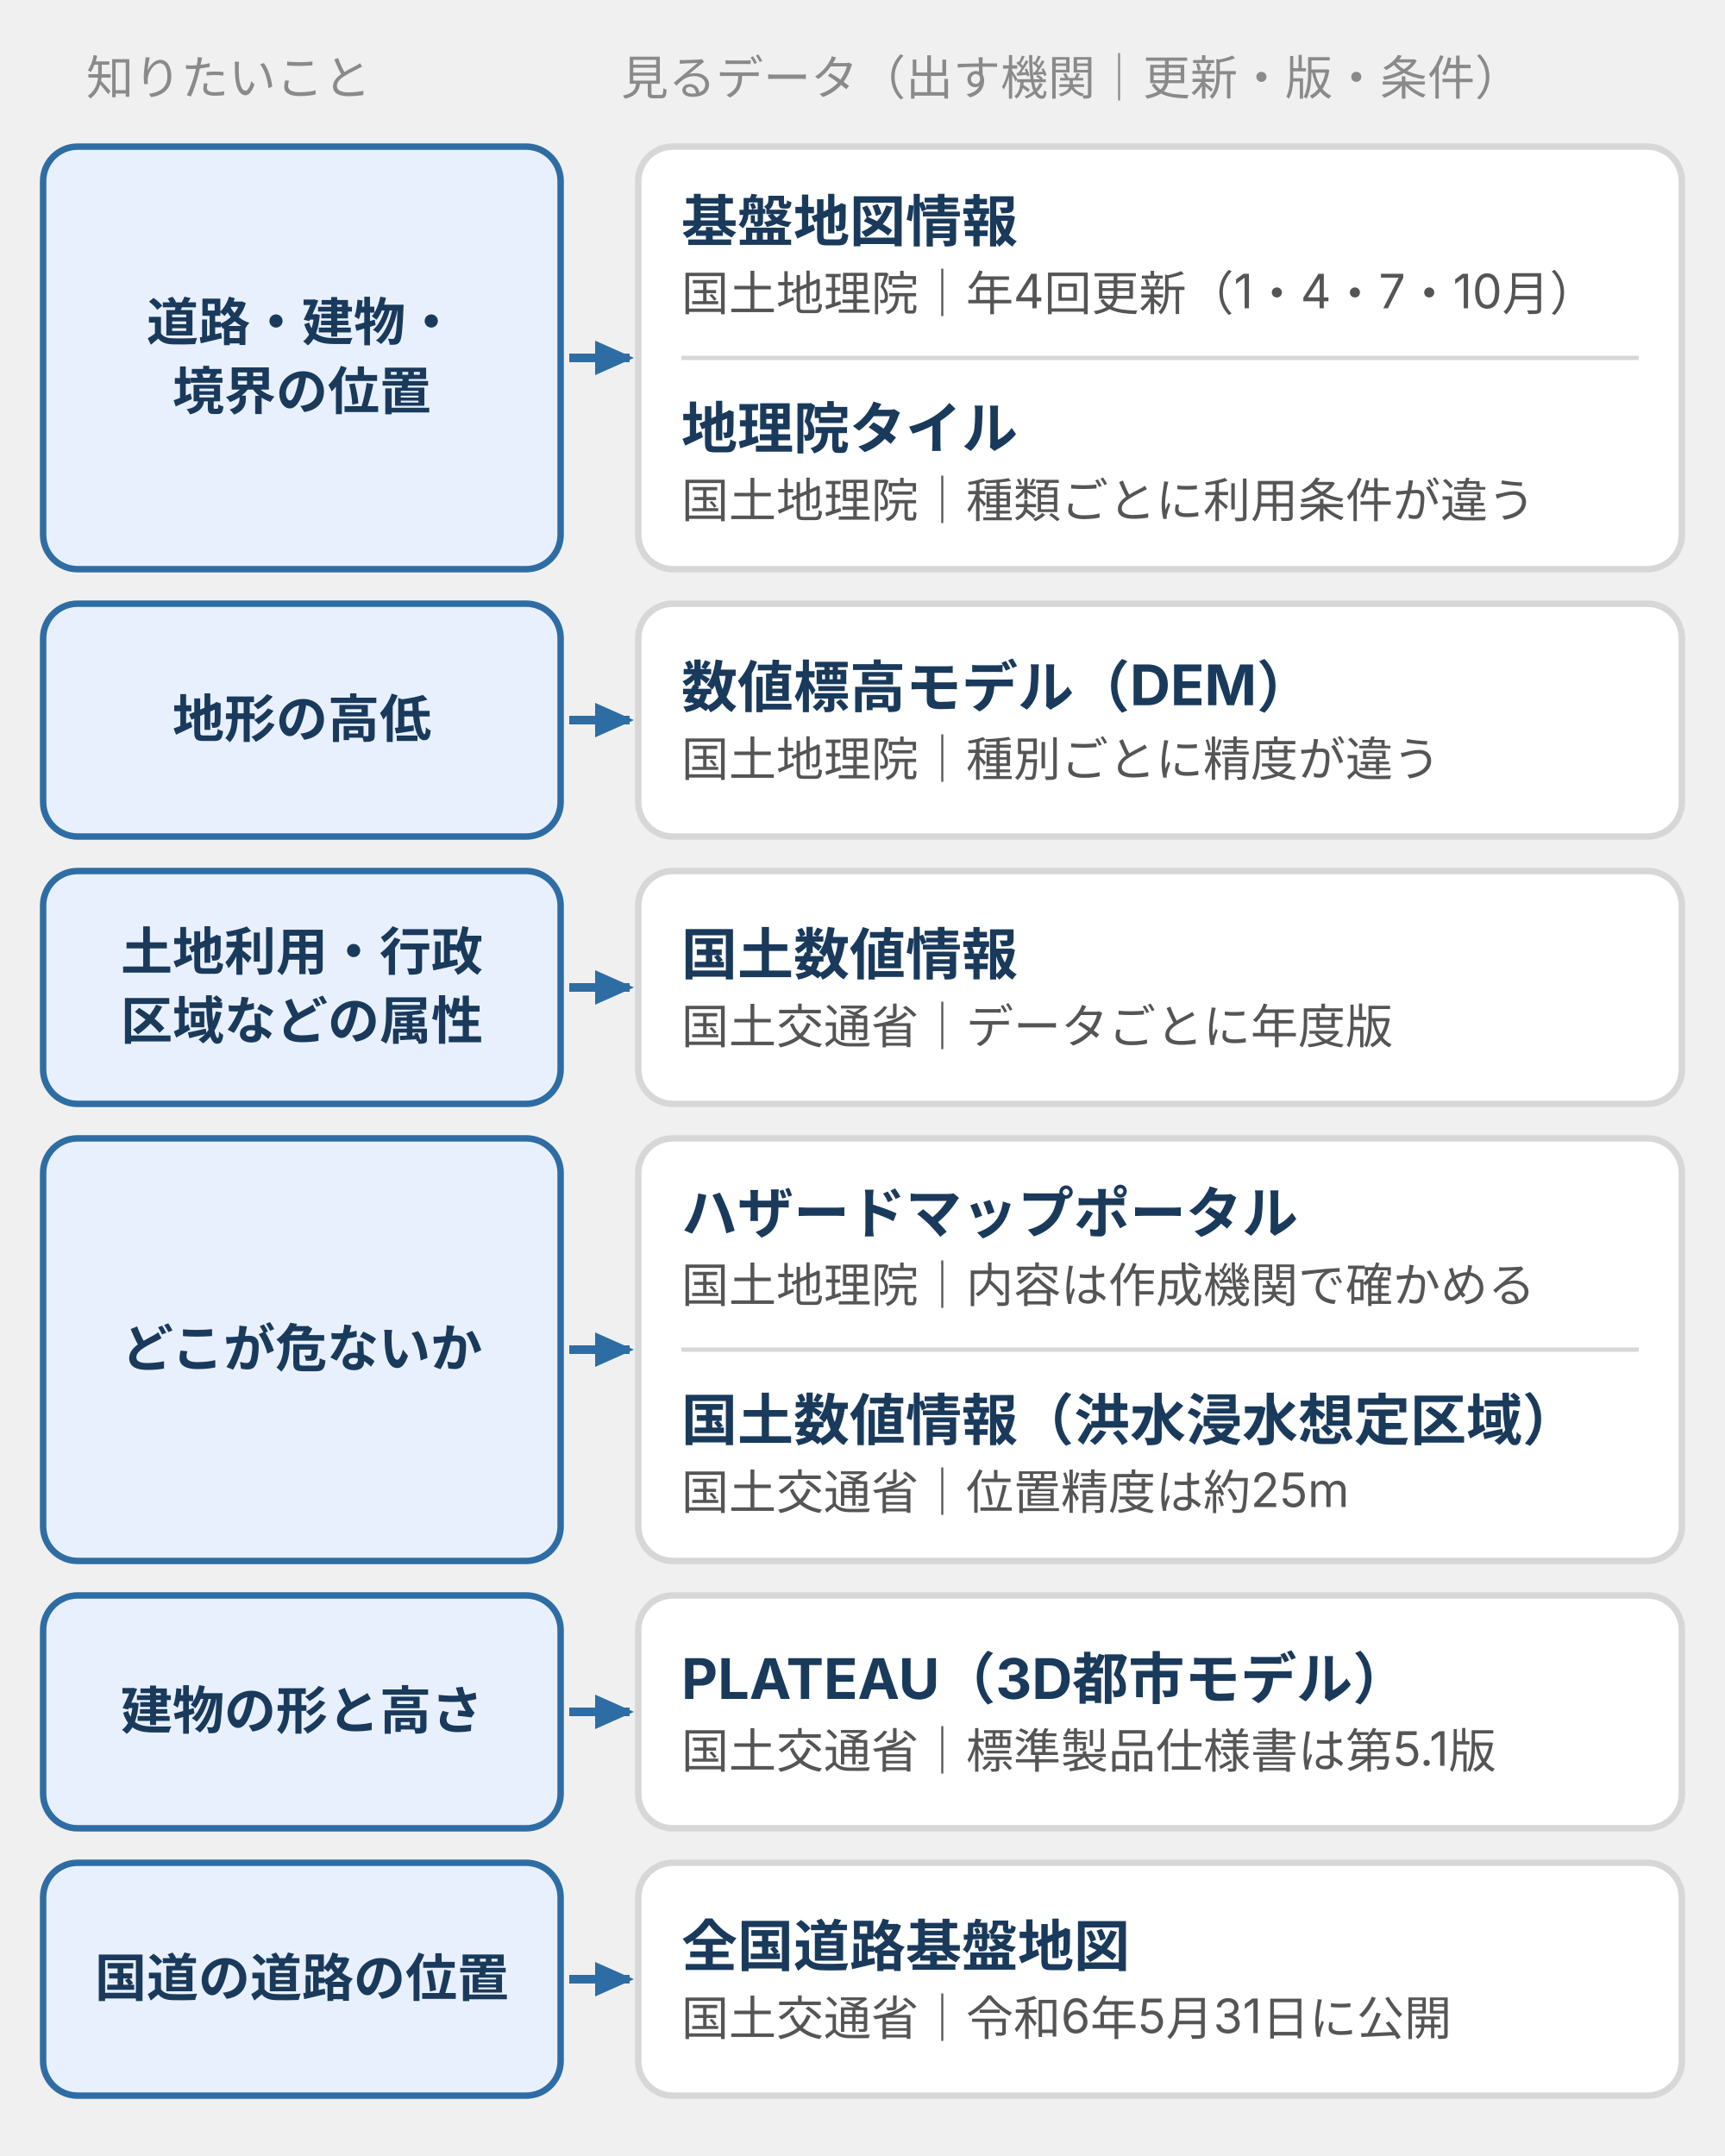
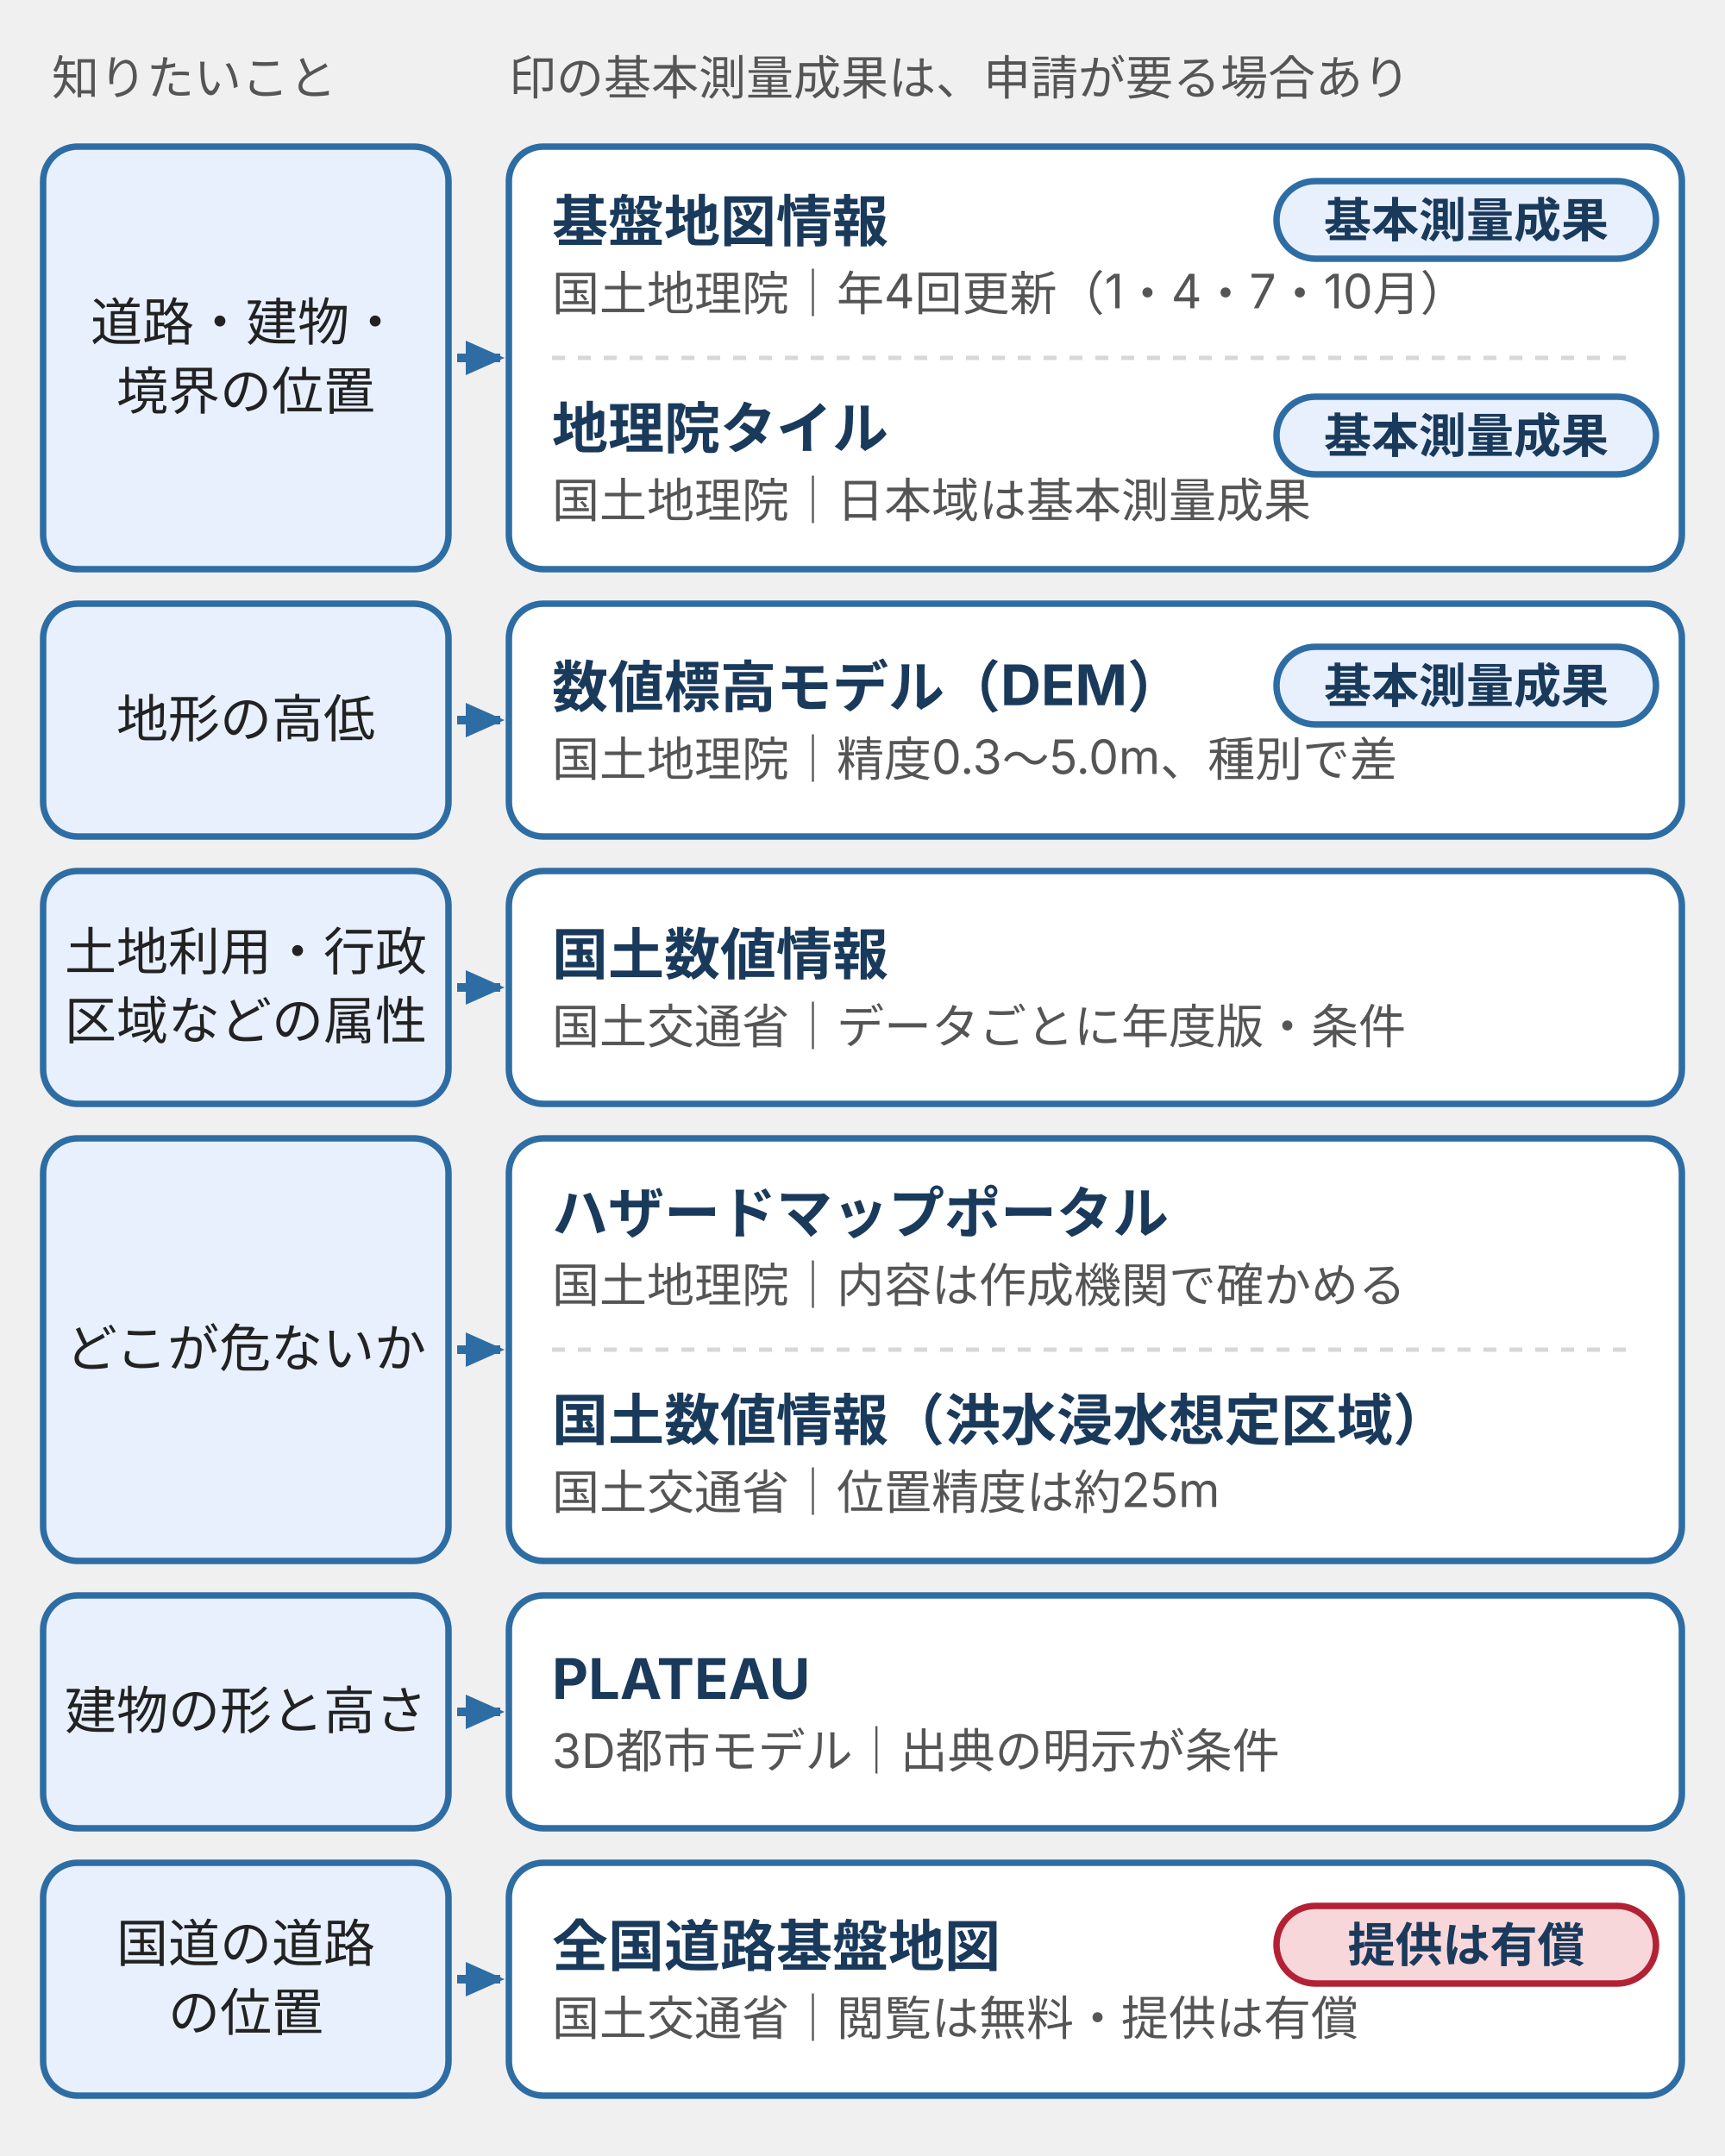
- <svg xmlns="http://www.w3.org/2000/svg" viewBox="0 0 400 500" style="max-width:400px;width:100%" role="img" aria-label="知りたいことごとに、どの公開データを見るかを並べた図。道路・建物・境界の位置は基盤地図情報と地理院タイル、地形の高低は数値標高モデル、属性は国土数値情報、危険な場所はハザードマップポータルと国土数値情報、建物の形と高さはPLATEAU、国道の位置は全国道路基盤地図。出す機関と更新・版・条件を添える。">
+ <svg xmlns="http://www.w3.org/2000/svg" viewBox="0 0 400 500" style="max-width:400px;width:100%" role="img" aria-label="知りたいことごとに見る公開データを並べた図。位置は基盤地図情報と地理院タイル、地形の高低は数値標高モデル（精度0.3〜5.0m）、属性は国土数値情報、危険な場所はハザードマップポータルと洪水浸水想定区域（位置精度約25m）、建物はPLATEAU、国道は全国道路基盤地図（提供は有償）。基本測量成果の印は申請が要る場合がある。">
  <defs>
    <style>
-       text { font-family: Inter, "Noto Sans JP", "Hiragino Kaku Gothic ProN", "Hiragino Sans", sans-serif; font-size: 11px; fill: #555; }
+       text { font-family: Inter, "Noto Sans JP", "Hiragino Kaku Gothic ProN", "Hiragino Sans", sans-serif; font-size: 11px; fill: #222; }
+       .b { font-weight: bold; fill: #1a3a5c; }
+       .m { fill: #555; }
+       .t12 { font-size: 12px; }
      .n { font-size: 13px; font-weight: bold; fill: #1a3a5c; }
-       .t { font-size: 12px; font-weight: bold; fill: #1a3a5c; }
-       .s { font-size: 11px; fill: #555; }
-       .m { font-size: 11px; fill: #8a8a8a; }
-       .p { fill: #fff; stroke: #d7d7d7; stroke-width: 1.5; }
-       .bb { fill: #e8f0fe; stroke: #2e6da4; stroke-width: 1.5; }
-       .bp { fill: #d0e8d0; stroke: #3a7d44; stroke-width: 1.5; }
-       .bw { fill: #fff3cd; stroke: #d4a017; stroke-width: 1.5; }
-       .bd { fill: #f8d7da; stroke: #b22234; stroke-width: 1.5; }
-       .bs { fill: #f5f5f5; stroke: #d7d7d7; stroke-width: 1.5; }
-       .a { stroke: #2e6da4; stroke-width: 2; fill: none; }
-       .ln { stroke: #8a8a8a; stroke-width: 1; fill: none; }
+       .brand { fill: #e8f0fe; stroke: #2e6da4; stroke-width: 1.5; }
+       .pos { fill: #d0e8d0; stroke: #3a7d44; stroke-width: 1.5; }
+       .warn { fill: #fff3cd; stroke: #d4a017; stroke-width: 1.5; }
+       .dng { fill: #f8d7da; stroke: #b22234; stroke-width: 1.5; }
+       .sf { fill: #f5f5f5; stroke: #d7d7d7; stroke-width: 1.5; }
+       .wh { fill: #fff; stroke: #2e6da4; stroke-width: 1.5; }
+       .dash { fill: #fff; stroke: #555; stroke-width: 1.5; stroke-dasharray: 4 3; }
+       .grid { stroke: #d7d7d7; stroke-width: 1; stroke-dasharray: 3 3; fill: none; }
+       .ax { stroke: #555; stroke-width: 1.5; fill: none; }
+       .ar { stroke: #2e6da4; stroke-width: 2; fill: none; }
+       .ark { stroke: #555; stroke-width: 2; fill: none; }
  </style>
    <marker id="ah" markerUnits="userSpaceOnUse" markerWidth="9" markerHeight="8" refX="8" refY="4" orient="auto">
      <polygon points="0,0 9,4 0,8" fill="#2e6da4" />
    </marker>
-     <marker id="at" markerUnits="userSpaceOnUse" markerWidth="9" markerHeight="8" refX="1" refY="4" orient="auto-start-reverse">
+     <marker id="ak" markerUnits="userSpaceOnUse" markerWidth="9" markerHeight="8" refX="8" refY="4" orient="auto">
+       <polygon points="0,0 9,4 0,8" fill="#555" />
+     </marker>
+     <marker id="as" markerUnits="userSpaceOnUse" markerWidth="9" markerHeight="8" refX="1" refY="4" orient="auto-start-reverse">
+       <polygon points="0,0 9,4 0,8" fill="#2e6da4" />
+     </marker>
+     <marker id="asg" markerUnits="userSpaceOnUse" markerWidth="9" markerHeight="8" refX="1" refY="4" orient="auto-start-reverse">
      <polygon points="0,0 9,4 0,8" fill="#555" />
    </marker>
  </defs>
-   <text class="m" x="20" y="22">知りたいこと</text>
-   <text class="m" x="144" y="22">見るデータ（出す機関｜更新・版・条件）</text>
-   <rect class="bb" x="10" y="34" width="120" height="98" rx="8" />
-   <text class="t" x="70" y="79" text-anchor="middle">道路・建物・</text>
-   <text class="t" x="70" y="95" text-anchor="middle">境界の位置</text>
-   <path class="a" d="M132,83H146" marker-end="url(#ah)" />
-   <rect class="p" x="148" y="34" width="242" height="98" rx="8" />
-   <text class="n" x="158" y="56">基盤地図情報</text>
-   <text class="s" x="158" y="72">国土地理院｜年4回更新（1・4・7・10月）</text>
-   <text class="n" x="158" y="104">地理院タイル</text>
-   <text class="s" x="158" y="120">国土地理院｜種類ごとに利用条件が違う</text>
-   <path class="ln" d="M158,83H380" style="stroke:#d7d7d7" />
-   <rect class="bb" x="10" y="140" width="120" height="54" rx="8" />
-   <text class="t" x="70" y="171" text-anchor="middle">地形の高低</text>
-   <path class="a" d="M132,167H146" marker-end="url(#ah)" />
-   <rect class="p" x="148" y="140" width="242" height="54" rx="8" />
-   <text class="n" x="158" y="164">数値標高モデル（DEM）</text>
-   <text class="s" x="158" y="180">国土地理院｜種別ごとに精度が違う</text>
-   <rect class="bb" x="10" y="202" width="120" height="54" rx="8" />
-   <text class="t" x="70" y="225" text-anchor="middle">土地利用・行政</text>
-   <text class="t" x="70" y="241" text-anchor="middle">区域などの属性</text>
-   <path class="a" d="M132,229H146" marker-end="url(#ah)" />
-   <rect class="p" x="148" y="202" width="242" height="54" rx="8" />
-   <text class="n" x="158" y="226">国土数値情報</text>
-   <text class="s" x="158" y="242">国土交通省｜データごとに年度版</text>
-   <rect class="bb" x="10" y="264" width="120" height="98" rx="8" />
-   <text class="t" x="70" y="317" text-anchor="middle">どこが危ないか</text>
-   <path class="a" d="M132,313H146" marker-end="url(#ah)" />
-   <rect class="p" x="148" y="264" width="242" height="98" rx="8" />
-   <text class="n" x="158" y="286">ハザードマップポータル</text>
-   <text class="s" x="158" y="302">国土地理院｜内容は作成機関で確かめる</text>
-   <text class="n" x="158" y="334">国土数値情報（洪水浸水想定区域）</text>
-   <text class="s" x="158" y="350">国土交通省｜位置精度は約25m</text>
-   <path class="ln" d="M158,313H380" style="stroke:#d7d7d7" />
-   <rect class="bb" x="10" y="370" width="120" height="54" rx="8" />
-   <text class="t" x="70" y="401" text-anchor="middle">建物の形と高さ</text>
-   <path class="a" d="M132,397H146" marker-end="url(#ah)" />
-   <rect class="p" x="148" y="370" width="242" height="54" rx="8" />
-   <text class="n" x="158" y="394">PLATEAU（3D都市モデル）</text>
-   <text class="s" x="158" y="410">国土交通省｜標準製品仕様書は第5.1版</text>
-   <rect class="bb" x="10" y="432" width="120" height="54" rx="8" />
-   <text class="t" x="70" y="463" text-anchor="middle">国道の道路の位置</text>
-   <path class="a" d="M132,459H146" marker-end="url(#ah)" />
-   <rect class="p" x="148" y="432" width="242" height="54" rx="8" />
-   <text class="n" x="158" y="456">全国道路基盤地図</text>
-   <text class="s" x="158" y="472">国土交通省｜令和6年5月31日に公開</text>
+   <text class="m" x="12" y="22">知りたいこと</text>
+   <text class="m" x="118" y="22">印の基本測量成果は、申請が要る場合あり</text>
+   <rect class="brand" x="10" y="34" width="94" height="98" rx="8" />
+   <text class="t12" x="57.0" y="79.0" text-anchor="middle">道路・建物・</text>
+   <text class="t12" x="57.0" y="95.0" text-anchor="middle">境界の位置</text>
+   <path class="ar" d="M106,83.0H116" marker-end="url(#ah)" />
+   <rect class="wh" x="118" y="34" width="272" height="98" rx="8" />
+   <text class="n" x="128" y="56">基盤地図情報</text>
+   <text class="m" x="128" y="72">国土地理院｜年4回更新（1・4・7・10月）</text>
+   <rect class="brand" x="296" y="42" width="88" height="18" rx="9" />
+   <text class="b" x="340.0" y="55" text-anchor="middle">基本測量成果</text>
+   <text class="n" x="128" y="104">地理院タイル</text>
+   <text class="m" x="128" y="120">国土地理院｜日本域は基本測量成果</text>
+   <rect class="brand" x="296" y="92" width="88" height="18" rx="9" />
+   <text class="b" x="340.0" y="105" text-anchor="middle">基本測量成果</text>
+   <path class="grid" d="M128,83H380" />
+   <rect class="brand" x="10" y="140" width="94" height="54" rx="8" />
+   <text class="t12" x="57.0" y="171.0" text-anchor="middle">地形の高低</text>
+   <path class="ar" d="M106,167.0H116" marker-end="url(#ah)" />
+   <rect class="wh" x="118" y="140" width="272" height="54" rx="8" />
+   <text class="n" x="128" y="164">数値標高モデル（DEM）</text>
+   <text class="m" x="128" y="180">国土地理院｜精度0.3〜5.0m、種別で差</text>
+   <rect class="brand" x="296" y="150" width="88" height="18" rx="9" />
+   <text class="b" x="340.0" y="163" text-anchor="middle">基本測量成果</text>
+   <rect class="brand" x="10" y="202" width="94" height="54" rx="8" />
+   <text class="t12" x="57.0" y="225.0" text-anchor="middle">土地利用・行政</text>
+   <text class="t12" x="57.0" y="241.0" text-anchor="middle">区域などの属性</text>
+   <path class="ar" d="M106,229.0H116" marker-end="url(#ah)" />
+   <rect class="wh" x="118" y="202" width="272" height="54" rx="8" />
+   <text class="n" x="128" y="226">国土数値情報</text>
+   <text class="m" x="128" y="242">国土交通省｜データごとに年度版・条件</text>
+   <rect class="brand" x="10" y="264" width="94" height="98" rx="8" />
+   <text class="t12" x="57.0" y="317.0" text-anchor="middle">どこが危ないか</text>
+   <path class="ar" d="M106,313.0H116" marker-end="url(#ah)" />
+   <rect class="wh" x="118" y="264" width="272" height="98" rx="8" />
+   <text class="n" x="128" y="286">ハザードマップポータル</text>
+   <text class="m" x="128" y="302">国土地理院｜内容は作成機関で確かめる</text>
+   <text class="n" x="128" y="334">国土数値情報（洪水浸水想定区域）</text>
+   <text class="m" x="128" y="350">国土交通省｜位置精度は約25m</text>
+   <path class="grid" d="M128,313H380" />
+   <rect class="brand" x="10" y="370" width="94" height="54" rx="8" />
+   <text class="t12" x="57.0" y="401.0" text-anchor="middle">建物の形と高さ</text>
+   <path class="ar" d="M106,397.0H116" marker-end="url(#ah)" />
+   <rect class="wh" x="118" y="370" width="272" height="54" rx="8" />
+   <text class="n" x="128" y="394">PLATEAU</text>
+   <text class="m" x="128" y="410">3D都市モデル｜出典の明示が条件</text>
+   <rect class="brand" x="10" y="432" width="94" height="54" rx="8" />
+   <text class="t12" x="57.0" y="455.0" text-anchor="middle">国道の道路</text>
+   <text class="t12" x="57.0" y="471.0" text-anchor="middle">の位置</text>
+   <path class="ar" d="M106,459.0H116" marker-end="url(#ah)" />
+   <rect class="wh" x="118" y="432" width="272" height="54" rx="8" />
+   <text class="n" x="128" y="456">全国道路基盤地図</text>
+   <text class="m" x="128" y="472">国土交通省｜閲覧は無料・提供は有償</text>
+   <rect class="dng" x="296" y="442" width="88" height="18" rx="9" />
+   <text class="b" x="340.0" y="455" text-anchor="middle">提供は有償</text>
</svg>
